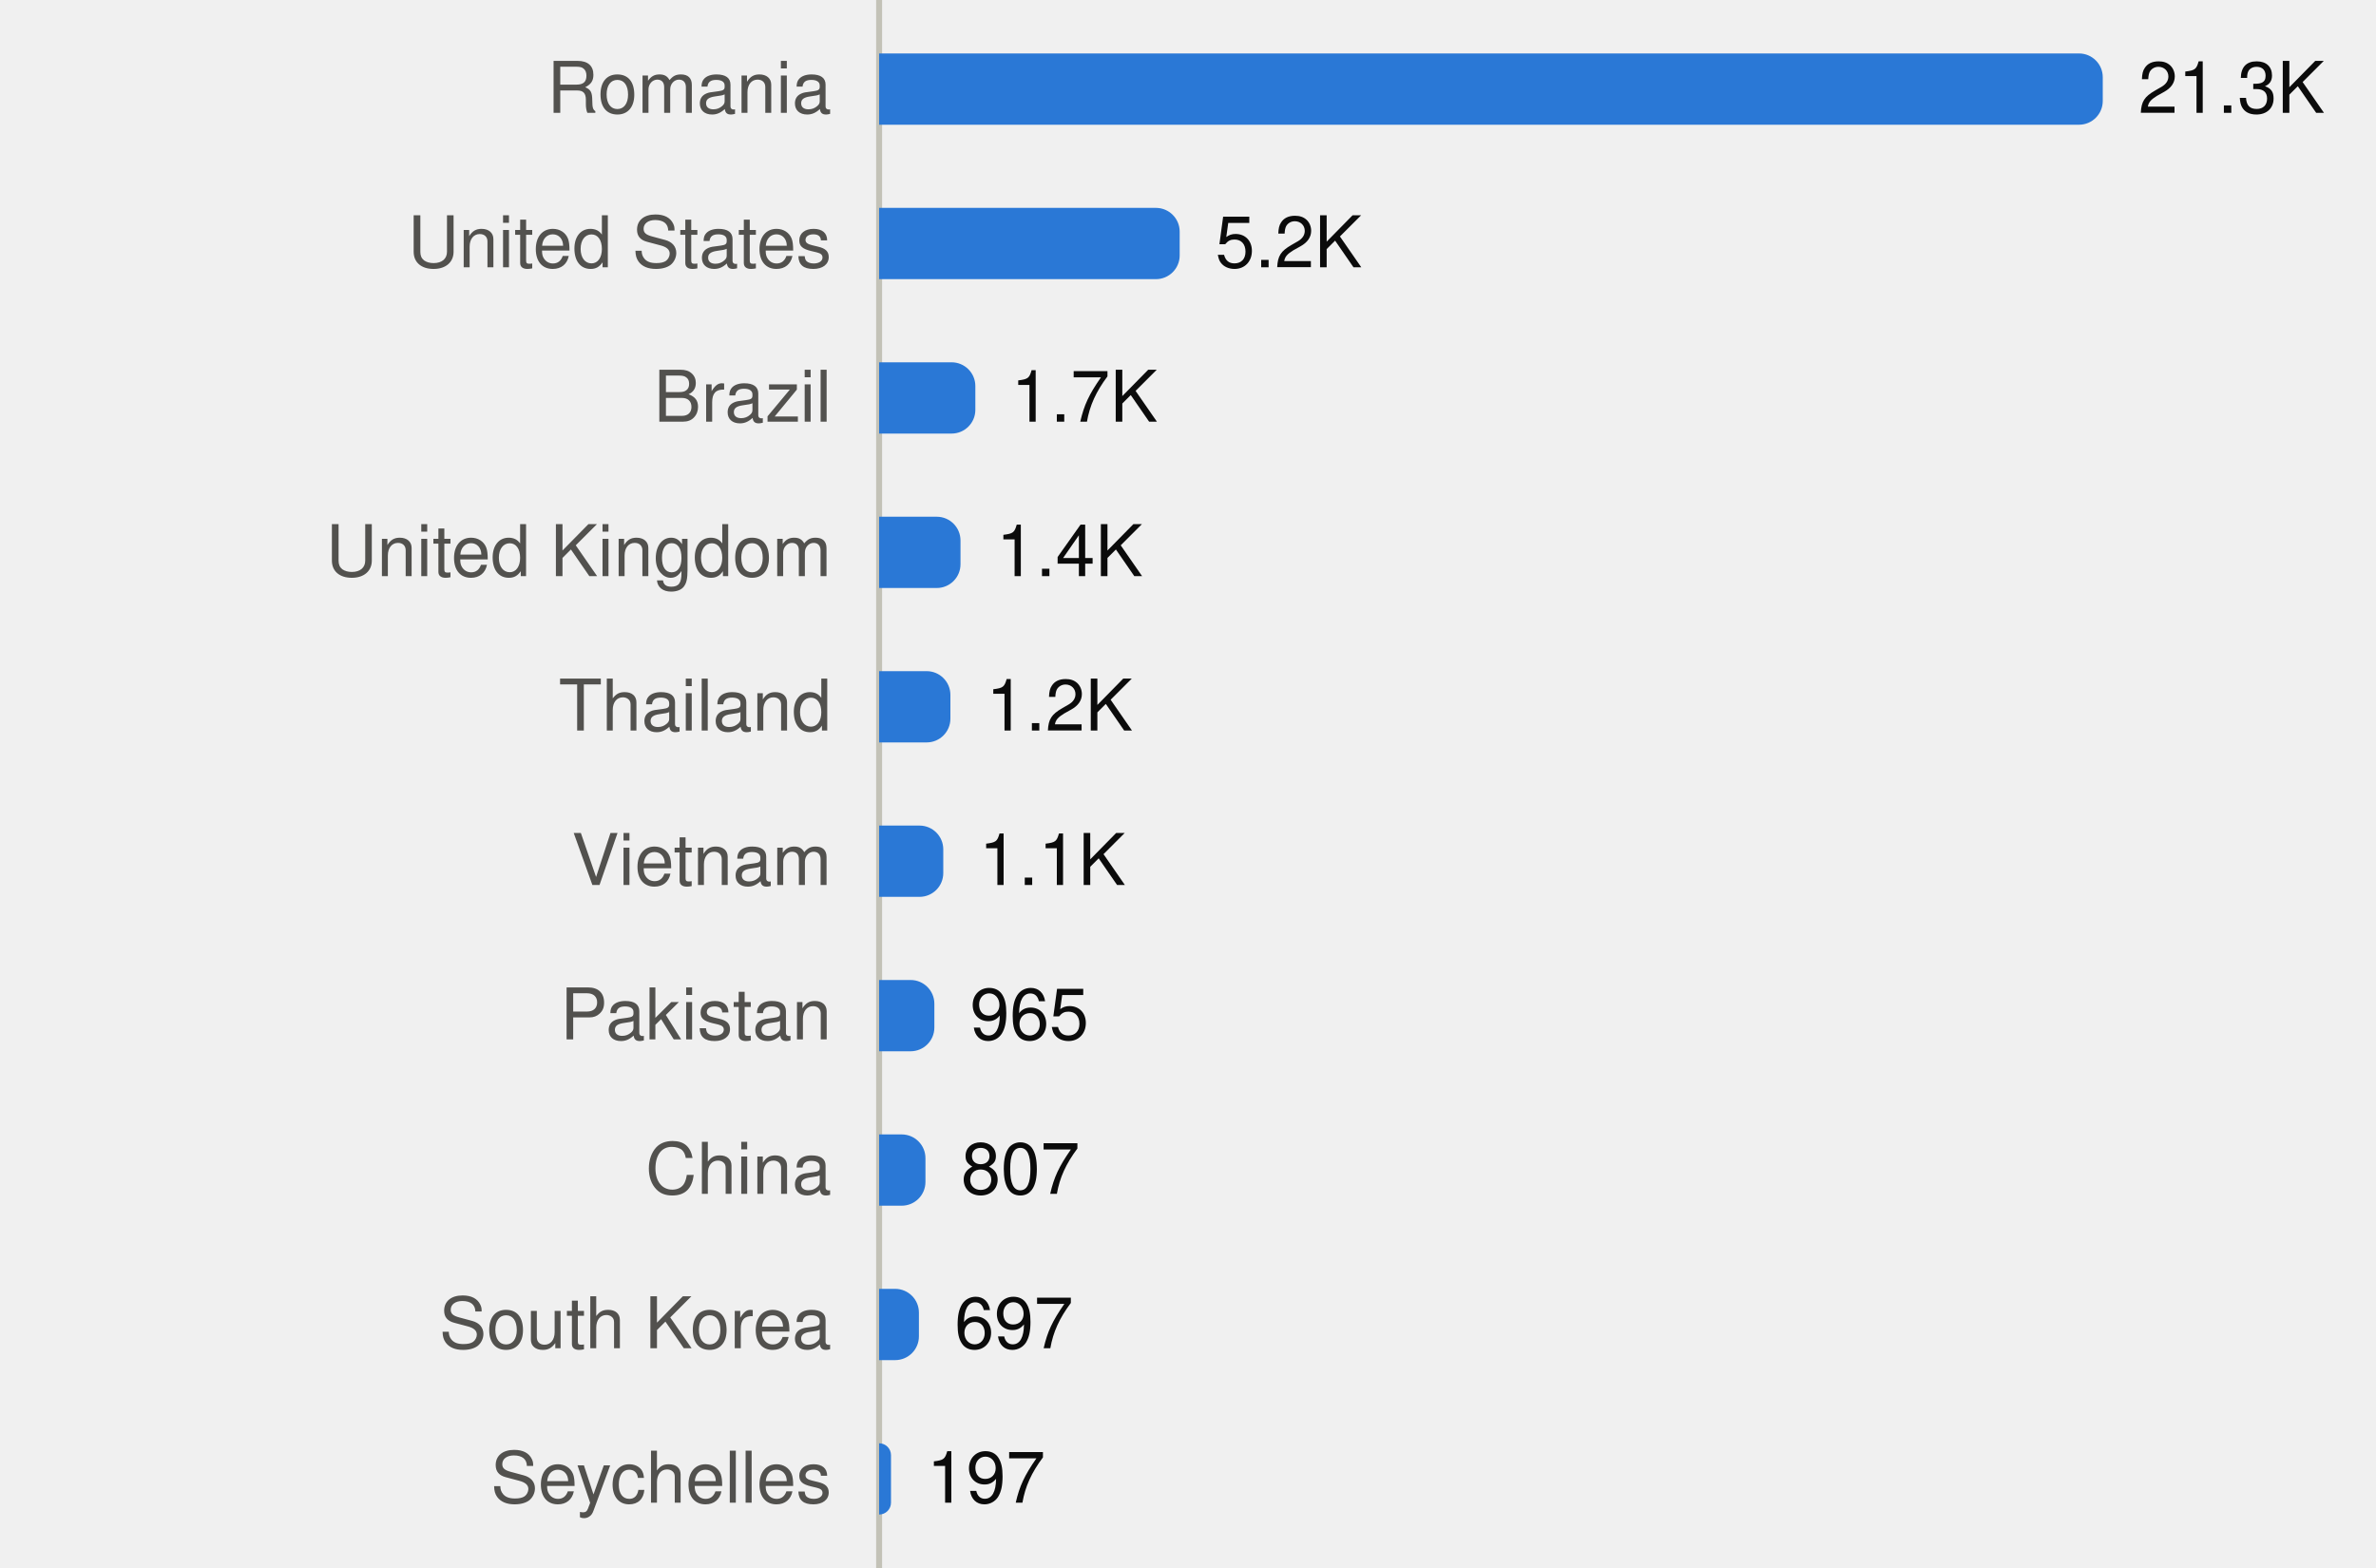
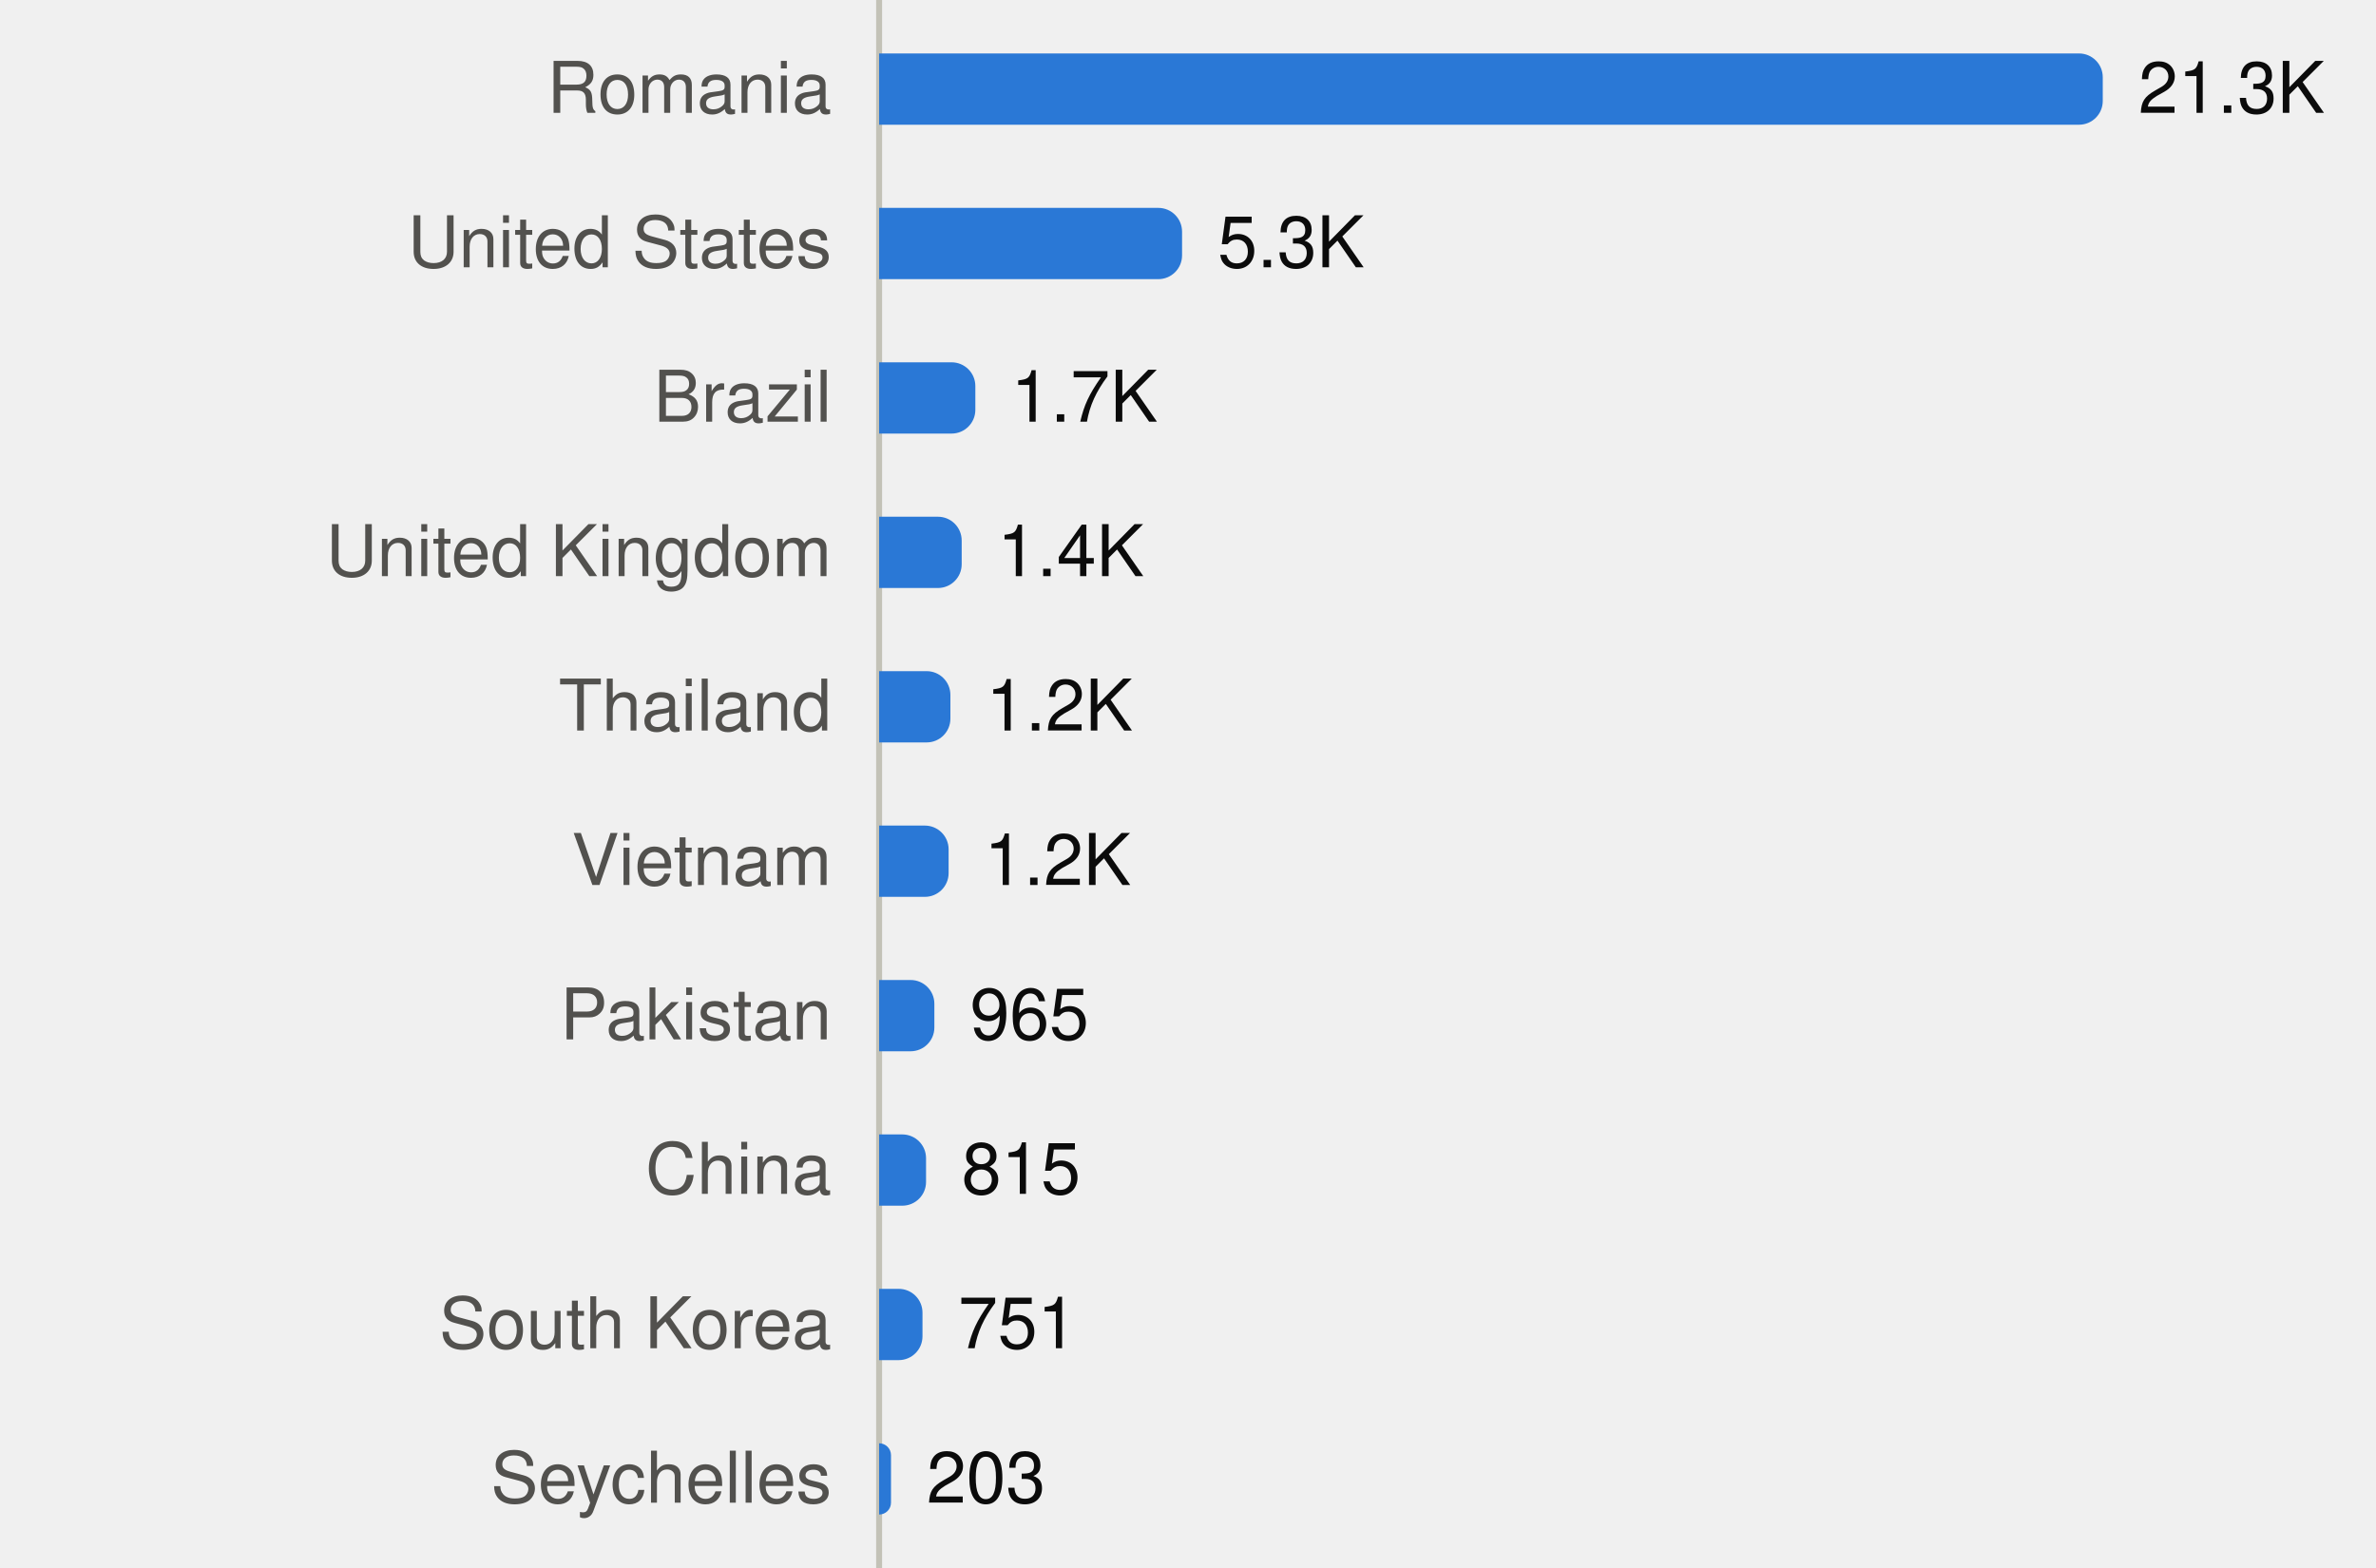
<svg xmlns="http://www.w3.org/2000/svg" viewBox="0 0 400 264" width="400" height="264" role="img">
  <style>
text{font-family:system-ui,-apple-system,"Segoe UI",Helvetica,Arial,sans-serif;font-size:12px}
.mono{font-family:ui-monospace,SFMono-Regular,Menlo,Consolas,monospace;font-size:11.5px}
.ink{fill:#0b0b0b}.ink2{fill:#52514e}.muted{fill:#898781}
.grid{stroke:#e1e0d9}.axis{stroke:#c3c2b7}
.mark{fill:#2a78d6}.line{stroke:#2a78d6;fill:none}.area{fill:#2a78d6;fill-opacity:.1}
.ring{stroke:#ffffff}
@media (prefers-color-scheme:dark){
.ink{fill:#f0efec}.ink2{fill:#c3c2b7}.grid{stroke:#2c2c2a}.axis{stroke:#383835}
.mark{fill:#3987e5}.line{stroke:#3987e5}.area{fill:#3987e5}.ring{stroke:#0d1117}}
</style>
  <line class="axis" x1="148" x2="148" y1="0" y2="264" />
  <text class="ink2" x="140" y="19.0" text-anchor="end">Romania</text>
  <path class="mark" d="M148.0,9.0H350.0A4,4 0 0 1 354.0,13.0V17.0A4,4 0 0 1 350.0,21.0H148.0Z" />
  <text class="ink" x="360.0" y="19.0">21.3K</text>
  <text class="ink2" x="140" y="45.0" text-anchor="end">United States</text>
-   <path class="mark" d="M148.0,35.0H194.6A4,4 0 0 1 198.6,39.0V43.0A4,4 0 0 1 194.6,47.0H148.0Z" />
-   <text class="ink" x="204.6" y="45.0">5.2K</text>
+   <path class="mark" d="M148.0,35.0H195.0A4,4 0 0 1 199.0,39.0V43.0A4,4 0 0 1 195.0,47.0H148.0Z" />
+   <text class="ink" x="205.0" y="45.0">5.3K</text>
  <text class="ink2" x="140" y="71.0" text-anchor="end">Brazil</text>
  <path class="mark" d="M148.0,61.0H160.2A4,4 0 0 1 164.2,65.0V69.0A4,4 0 0 1 160.2,73.0H148.0Z" />
  <text class="ink" x="170.2" y="71.0">1.7K</text>
  <text class="ink2" x="140" y="97.0" text-anchor="end">United Kingdom</text>
-   <path class="mark" d="M148.0,87.0H157.7A4,4 0 0 1 161.7,91.0V95.0A4,4 0 0 1 157.7,99.0H148.0Z" />
-   <text class="ink" x="167.7" y="97.0">1.4K</text>
+   <path class="mark" d="M148.0,87.0H157.9A4,4 0 0 1 161.9,91.0V95.0A4,4 0 0 1 157.9,99.0H148.0Z" />
+   <text class="ink" x="167.9" y="97.0">1.4K</text>
  <text class="ink2" x="140" y="123.0" text-anchor="end">Thailand</text>
  <path class="mark" d="M148.0,113.0H156.0A4,4 0 0 1 160.0,117.0V121.0A4,4 0 0 1 156.0,125.0H148.0Z" />
  <text class="ink" x="166.0" y="123.0">1.2K</text>
  <text class="ink2" x="140" y="149.0" text-anchor="end">Vietnam</text>
-   <path class="mark" d="M148.0,139.0H154.8A4,4 0 0 1 158.8,143.0V147.0A4,4 0 0 1 154.8,151.0H148.0Z" />
-   <text class="ink" x="164.8" y="149.0">1.1K</text>
+   <path class="mark" d="M148.0,139.0H155.7A4,4 0 0 1 159.7,143.0V147.0A4,4 0 0 1 155.7,151.0H148.0Z" />
+   <text class="ink" x="165.7" y="149.0">1.2K</text>
  <text class="ink2" x="140" y="175.0" text-anchor="end">Pakistan</text>
  <path class="mark" d="M148.0,165.0H153.3A4,4 0 0 1 157.3,169.0V173.0A4,4 0 0 1 153.3,177.0H148.0Z" />
  <text class="ink" x="163.3" y="175.0">965</text>
  <text class="ink2" x="140" y="201.0" text-anchor="end">China</text>
-   <path class="mark" d="M148.0,191.0H151.8A4,4 0 0 1 155.8,195.0V199.0A4,4 0 0 1 151.8,203.0H148.0Z" />
-   <text class="ink" x="161.8" y="201.0">807</text>
+   <path class="mark" d="M148.0,191.0H151.9A4,4 0 0 1 155.9,195.0V199.0A4,4 0 0 1 151.9,203.0H148.0Z" />
+   <text class="ink" x="161.9" y="201.0">815</text>
  <text class="ink2" x="140" y="227.0" text-anchor="end">South Korea</text>
-   <path class="mark" d="M148.0,217.0H150.7A4,4 0 0 1 154.7,221.0V225.0A4,4 0 0 1 150.7,229.0H148.0Z" />
-   <text class="ink" x="160.7" y="227.0">697</text>
+   <path class="mark" d="M148.0,217.0H151.3A4,4 0 0 1 155.3,221.0V225.0A4,4 0 0 1 151.3,229.0H148.0Z" />
+   <text class="ink" x="161.3" y="227.0">751</text>
  <text class="ink2" x="140" y="253.0" text-anchor="end">Seychelles</text>
  <path class="mark" d="M148.0,243.0H148.0A2.0,2.0 0 0 1 150.0,245.0V253.0A2.0,2.0 0 0 1 148.0,255.0H148.0Z" />
-   <text class="ink" x="156.0" y="253.0">197</text>
+   <text class="ink" x="156.0" y="253.0">203</text>
</svg>
